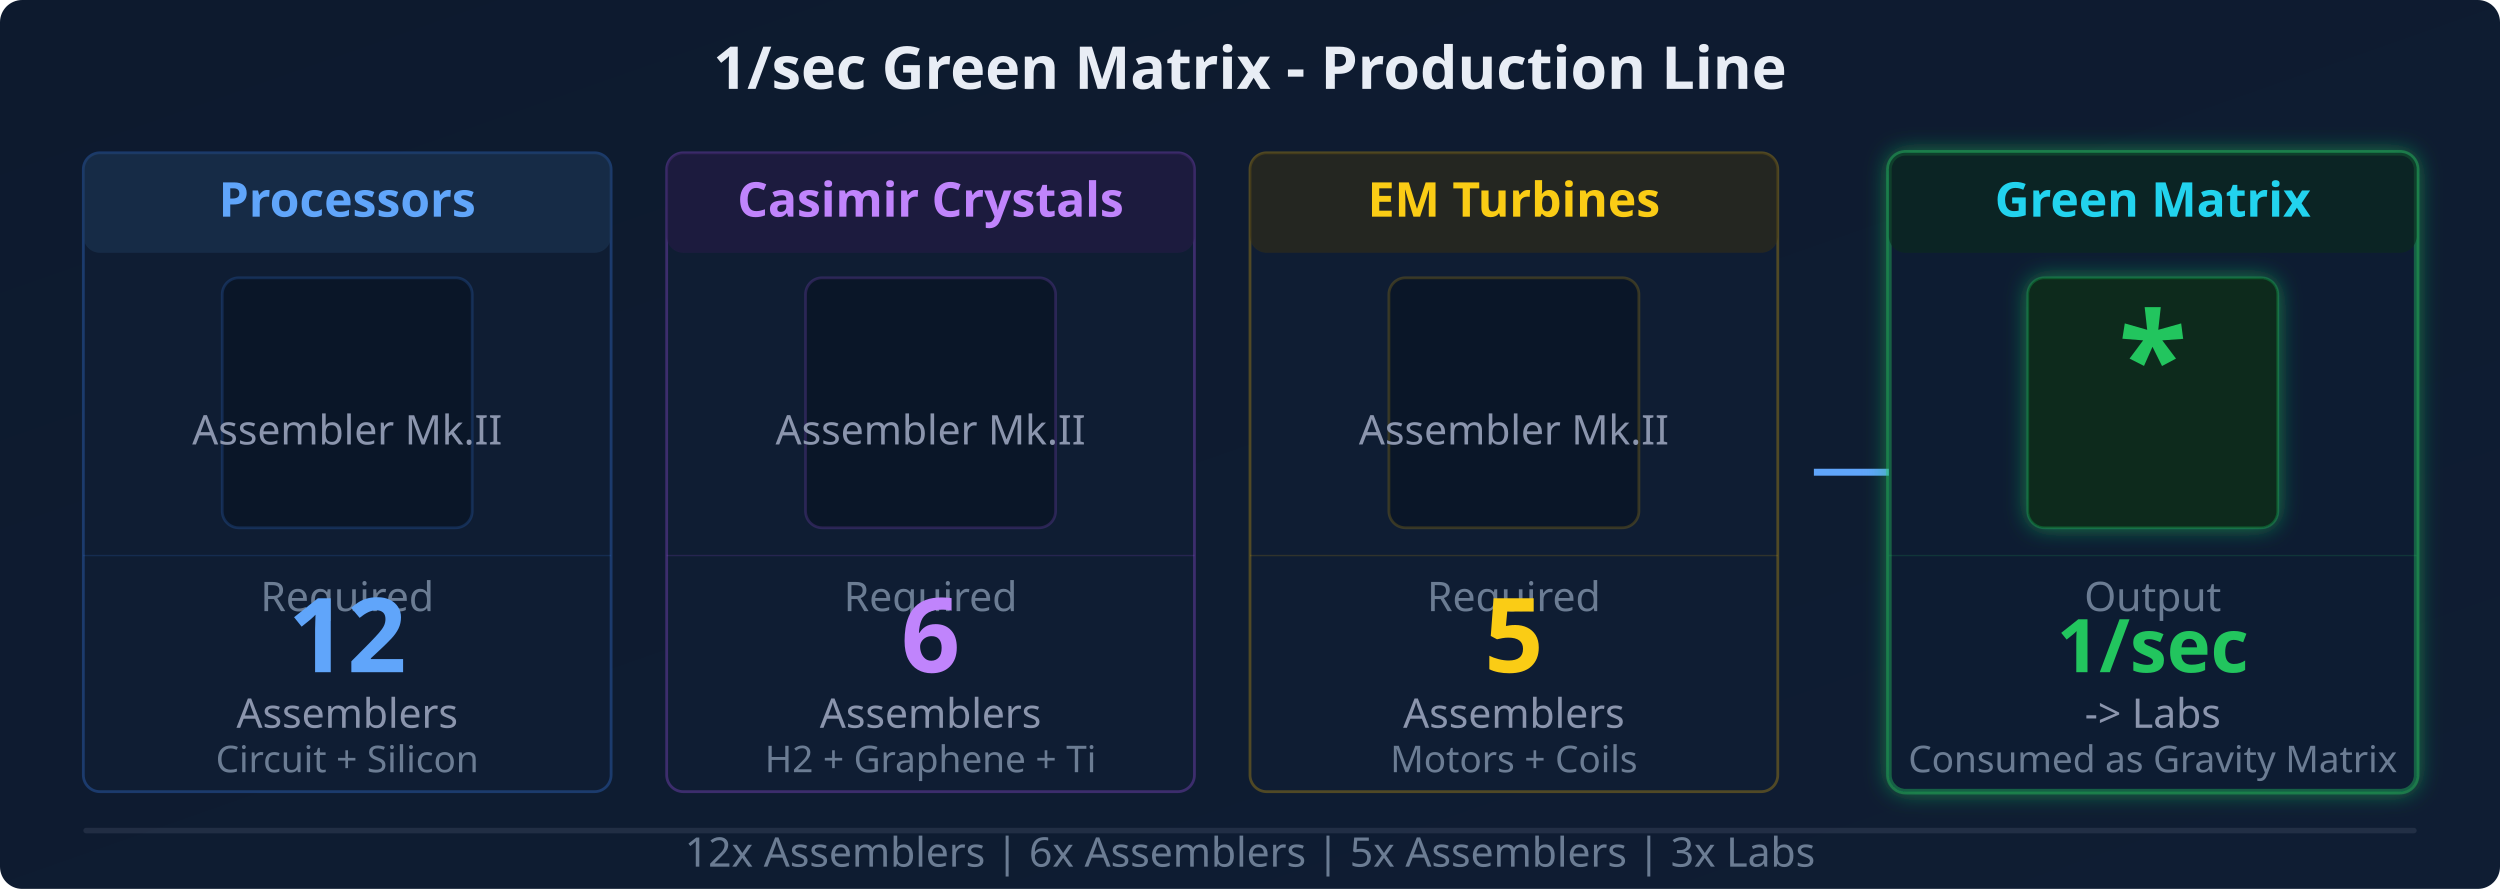
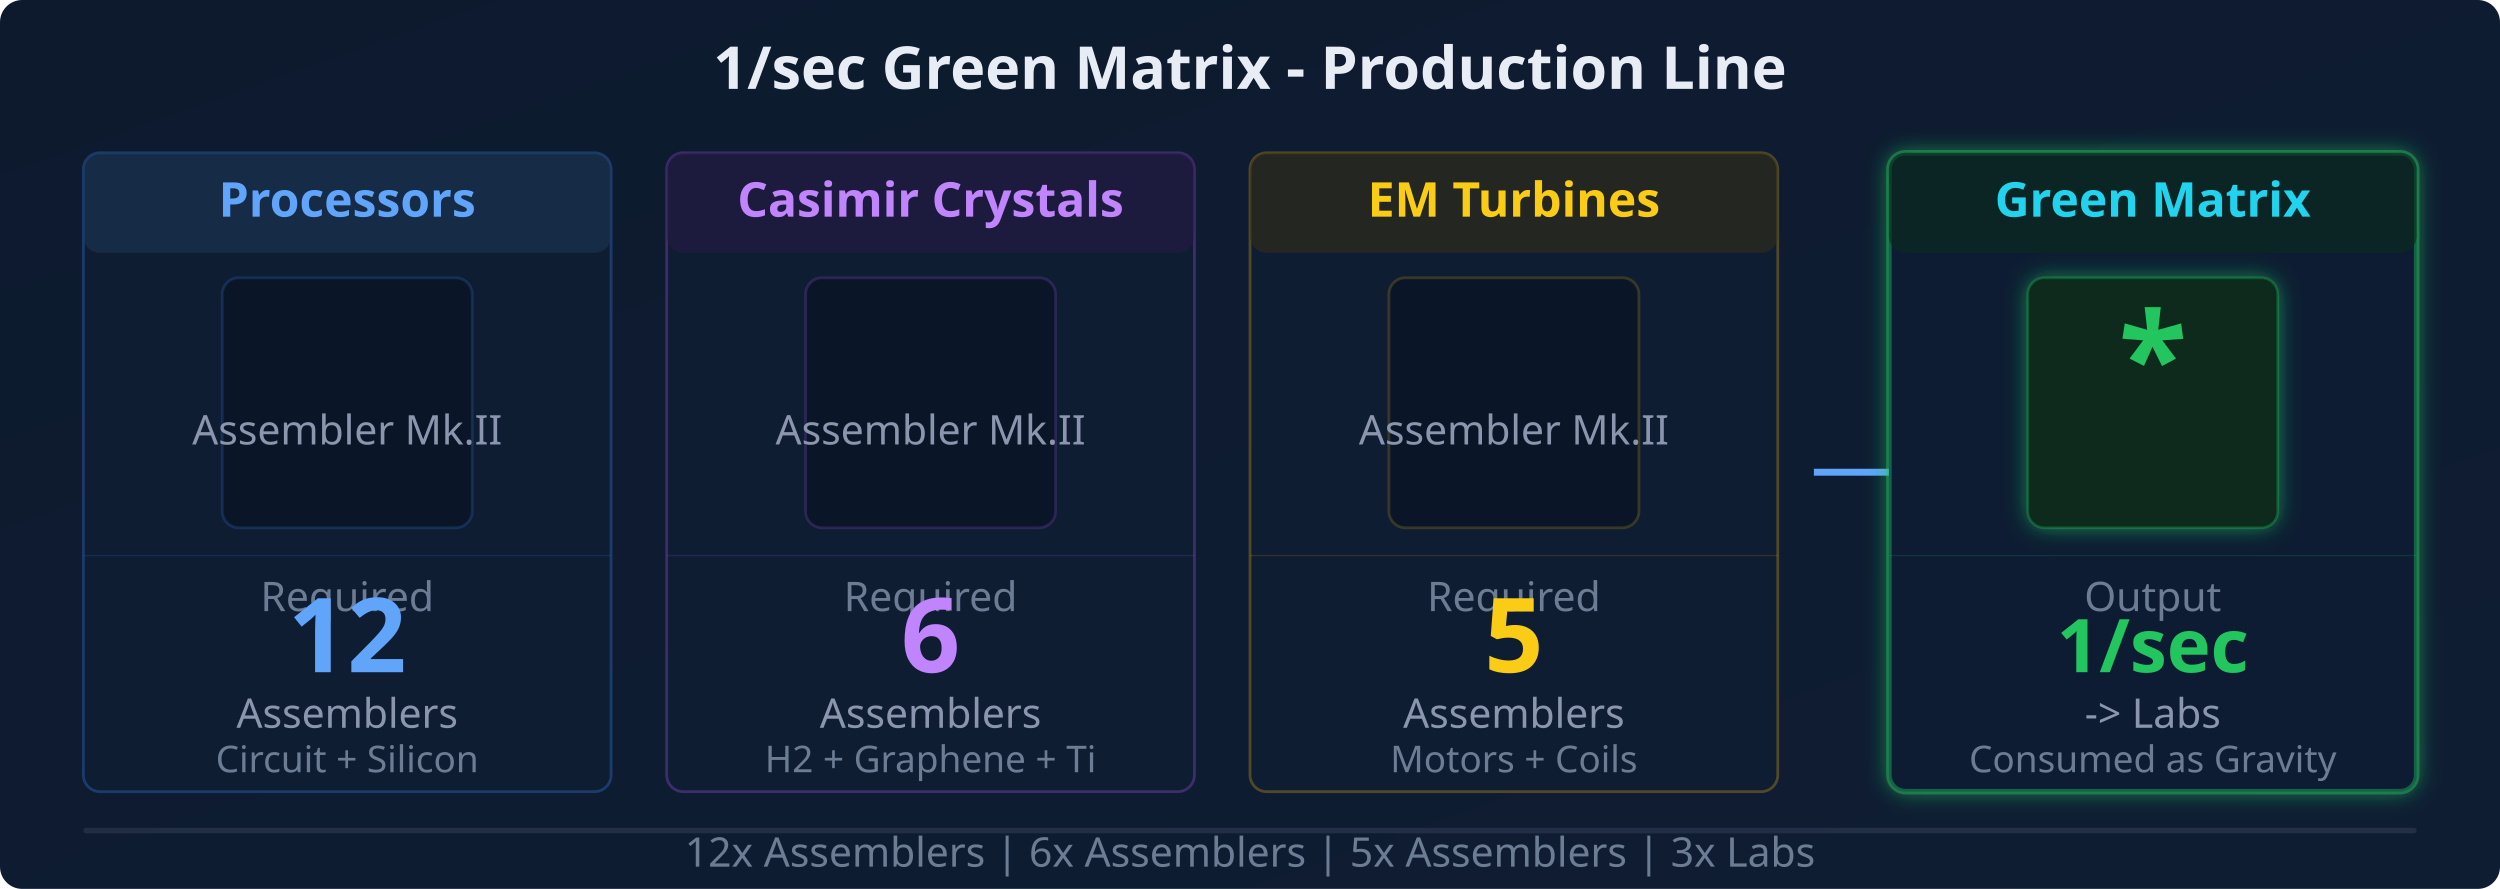
<svg xmlns="http://www.w3.org/2000/svg" viewBox="0 0 900 320" style="max-width:100%;height:auto;background:#0d1a2e;border-radius:8px;font-family:'Segoe UI',system-ui,sans-serif;">
  <defs>
    <filter id="glowG">
      <feDropShadow dx="0" dy="0" stdDeviation="4" flood-color="#22c55e" flood-opacity="0.6" />
    </filter>
    <filter id="glowB">
      <feDropShadow dx="0" dy="0" stdDeviation="3" flood-color="#3b82f6" flood-opacity="0.5" />
    </filter>
    <filter id="glowP">
      <feDropShadow dx="0" dy="0" stdDeviation="3" flood-color="#a855f7" flood-opacity="0.5" />
    </filter>
    <filter id="glowY">
      <feDropShadow dx="0" dy="0" stdDeviation="3" flood-color="#eab308" flood-opacity="0.5" />
    </filter>
    <linearGradient id="bgGrad" x1="0%" y1="0%" x2="100%" y2="100%">
      <stop offset="0%" stop-color="#0d1a2e" />
      <stop offset="100%" stop-color="#0f1d33" />
    </linearGradient>
  </defs>
  <rect width="900" height="320" fill="url(#bgGrad)" rx="8" />
  <text x="450" y="32" text-anchor="middle" fill="#e8edf5" font-size="21.3" font-weight="700">1/sec Green Matrix - Production Line</text>
  <rect x="30" y="55" width="190" height="230" rx="6" fill="#0f1d33" stroke="#3b82f6" stroke-opacity="0.3" stroke-width="1" />
  <rect x="30" y="55" width="190" height="36" rx="6" fill="#1e3a5a" opacity="0.5" />
  <text x="125" y="78" text-anchor="middle" fill="#60a5fa" font-size="17.3" font-weight="700"> Processors</text>
  <rect x="80" y="100" width="90" height="90" rx="6" fill="#0a1628" stroke="#3b82f6" stroke-opacity="0.2" />
  <text x="125" y="140" text-anchor="middle" fill="#e8edf5" font-size="37.3" font-weight="700" />
  <text x="125" y="160" text-anchor="middle" fill="#8b95ad" font-size="14.7">Assembler Mk.II</text>
  <line x1="30" y1="200" x2="220" y2="200" stroke="#3b82f6" stroke-opacity="0.15" stroke-width="0.5" />
  <text x="125" y="220" text-anchor="middle" fill="#6b7c93" font-size="14.7">Required</text>
  <text x="125" y="242" text-anchor="middle" fill="#60a5fa" font-size="37.3" font-weight="800">12</text>
  <text x="125" y="262" text-anchor="middle" fill="#8b95ad" font-size="14.7">Assemblers</text>
  <text x="125" y="278" text-anchor="middle" fill="#6b7c93" font-size="13.3">Circuit + Silicon</text>
  <rect x="240" y="55" width="190" height="230" rx="6" fill="#0f1d33" stroke="#a855f7" stroke-opacity="0.3" stroke-width="1" />
  <rect x="240" y="55" width="190" height="36" rx="6" fill="#2a1a4a" opacity="0.5" />
  <text x="335" y="78" text-anchor="middle" fill="#c084fc" font-size="17.3" font-weight="700"> Casimir Crystals</text>
  <rect x="290" y="100" width="90" height="90" rx="6" fill="#0a1628" stroke="#a855f7" stroke-opacity="0.2" />
  <text x="335" y="140" text-anchor="middle" fill="#e8edf5" font-size="37.3" font-weight="700" />
  <text x="335" y="160" text-anchor="middle" fill="#8b95ad" font-size="14.7">Assembler Mk.II</text>
  <line x1="240" y1="200" x2="430" y2="200" stroke="#a855f7" stroke-opacity="0.15" stroke-width="0.5" />
  <text x="335" y="220" text-anchor="middle" fill="#6b7c93" font-size="14.7">Required</text>
  <text x="335" y="242" text-anchor="middle" fill="#c084fc" font-size="37.3" font-weight="800">6</text>
  <text x="335" y="262" text-anchor="middle" fill="#8b95ad" font-size="14.7">Assemblers</text>
  <text x="335" y="278" text-anchor="middle" fill="#6b7c93" font-size="13.3">H2 + Graphene + Ti</text>
  <rect x="450" y="55" width="190" height="230" rx="6" fill="#0f1d33" stroke="#eab308" stroke-opacity="0.3" stroke-width="1" />
  <rect x="450" y="55" width="190" height="36" rx="6" fill="#3a3010" opacity="0.5" />
  <text x="545" y="78" text-anchor="middle" fill="#facc15" font-size="17.3" font-weight="700"> EM Turbines</text>
  <rect x="500" y="100" width="90" height="90" rx="6" fill="#0a1628" stroke="#eab308" stroke-opacity="0.2" />
  <text x="545" y="140" text-anchor="middle" fill="#e8edf5" font-size="37.3" font-weight="700" />
  <text x="545" y="160" text-anchor="middle" fill="#8b95ad" font-size="14.7">Assembler Mk.II</text>
  <line x1="450" y1="200" x2="640" y2="200" stroke="#eab308" stroke-opacity="0.15" stroke-width="0.5" />
  <text x="545" y="220" text-anchor="middle" fill="#6b7c93" font-size="14.7">Required</text>
  <text x="545" y="242" text-anchor="middle" fill="#facc15" font-size="37.3" font-weight="800">5</text>
  <text x="545" y="262" text-anchor="middle" fill="#8b95ad" font-size="14.7">Assemblers</text>
  <text x="545" y="278" text-anchor="middle" fill="#6b7c93" font-size="13.3">Motors + Coils</text>
  <line x1="653" y1="170" x2="703" y2="170" stroke="#60a5fa" stroke-width="2.5" marker-end="url(#arrow)" />
  <defs>
    <marker id="arrow" viewBox="0 0 10 10" refX="8" refY="5" markerWidth="8" markerHeight="8" orient="auto">
      <path d="M0,0 L10,5 L0,10 Z" fill="#60a5fa" />
    </marker>
  </defs>
  <rect x="680" y="55" width="190" height="230" rx="6" fill="#0f1d33" stroke="#22c55e" stroke-opacity="0.4" stroke-width="2" filter="url(#glowG)" />
  <rect x="680" y="55" width="190" height="36" rx="6" fill="#0a2a1a" opacity="0.6" />
  <text x="775" y="78" text-anchor="middle" fill="#22d3ee" font-size="17.3" font-weight="700"> Green Matrix</text>
  <rect x="730" y="100" width="90" height="90" rx="6" fill="#0a2a1a" stroke="#22c55e" stroke-opacity="0.3" filter="url(#glowG)" />
  <text x="775" y="145" text-anchor="middle" fill="#22c55e" font-size="45.3" font-weight="700">*</text>
  <line x1="680" y1="200" x2="870" y2="200" stroke="#22c55e" stroke-opacity="0.15" stroke-width="0.5" />
  <text x="775" y="220" text-anchor="middle" fill="#6b7c93" font-size="14.7">Output</text>
  <text x="775" y="242" text-anchor="middle" fill="#22c55e" font-size="26.7" font-weight="800">1/sec</text>
  <text x="775" y="262" text-anchor="middle" fill="#8b95ad" font-size="14.7">-&gt; Labs</text>
-   <text x="775" y="278" text-anchor="middle" fill="#6b7c93" font-size="13.3">Consumed as Gravity Matrix</text>
+   <text x="775" y="278" text-anchor="middle" fill="#6b7c93" font-size="13.3">Consumed as Gravity</text>
  <rect x="30" y="298" width="840" height="2" rx="1" fill="#8b95ad" opacity="0.15" />
  <text x="450" y="312" text-anchor="middle" fill="#6b7c93" font-size="14.7"> 12x Assemblers  |   6x Assemblers  |   5x Assemblers  |   3x Labs</text>
</svg>
